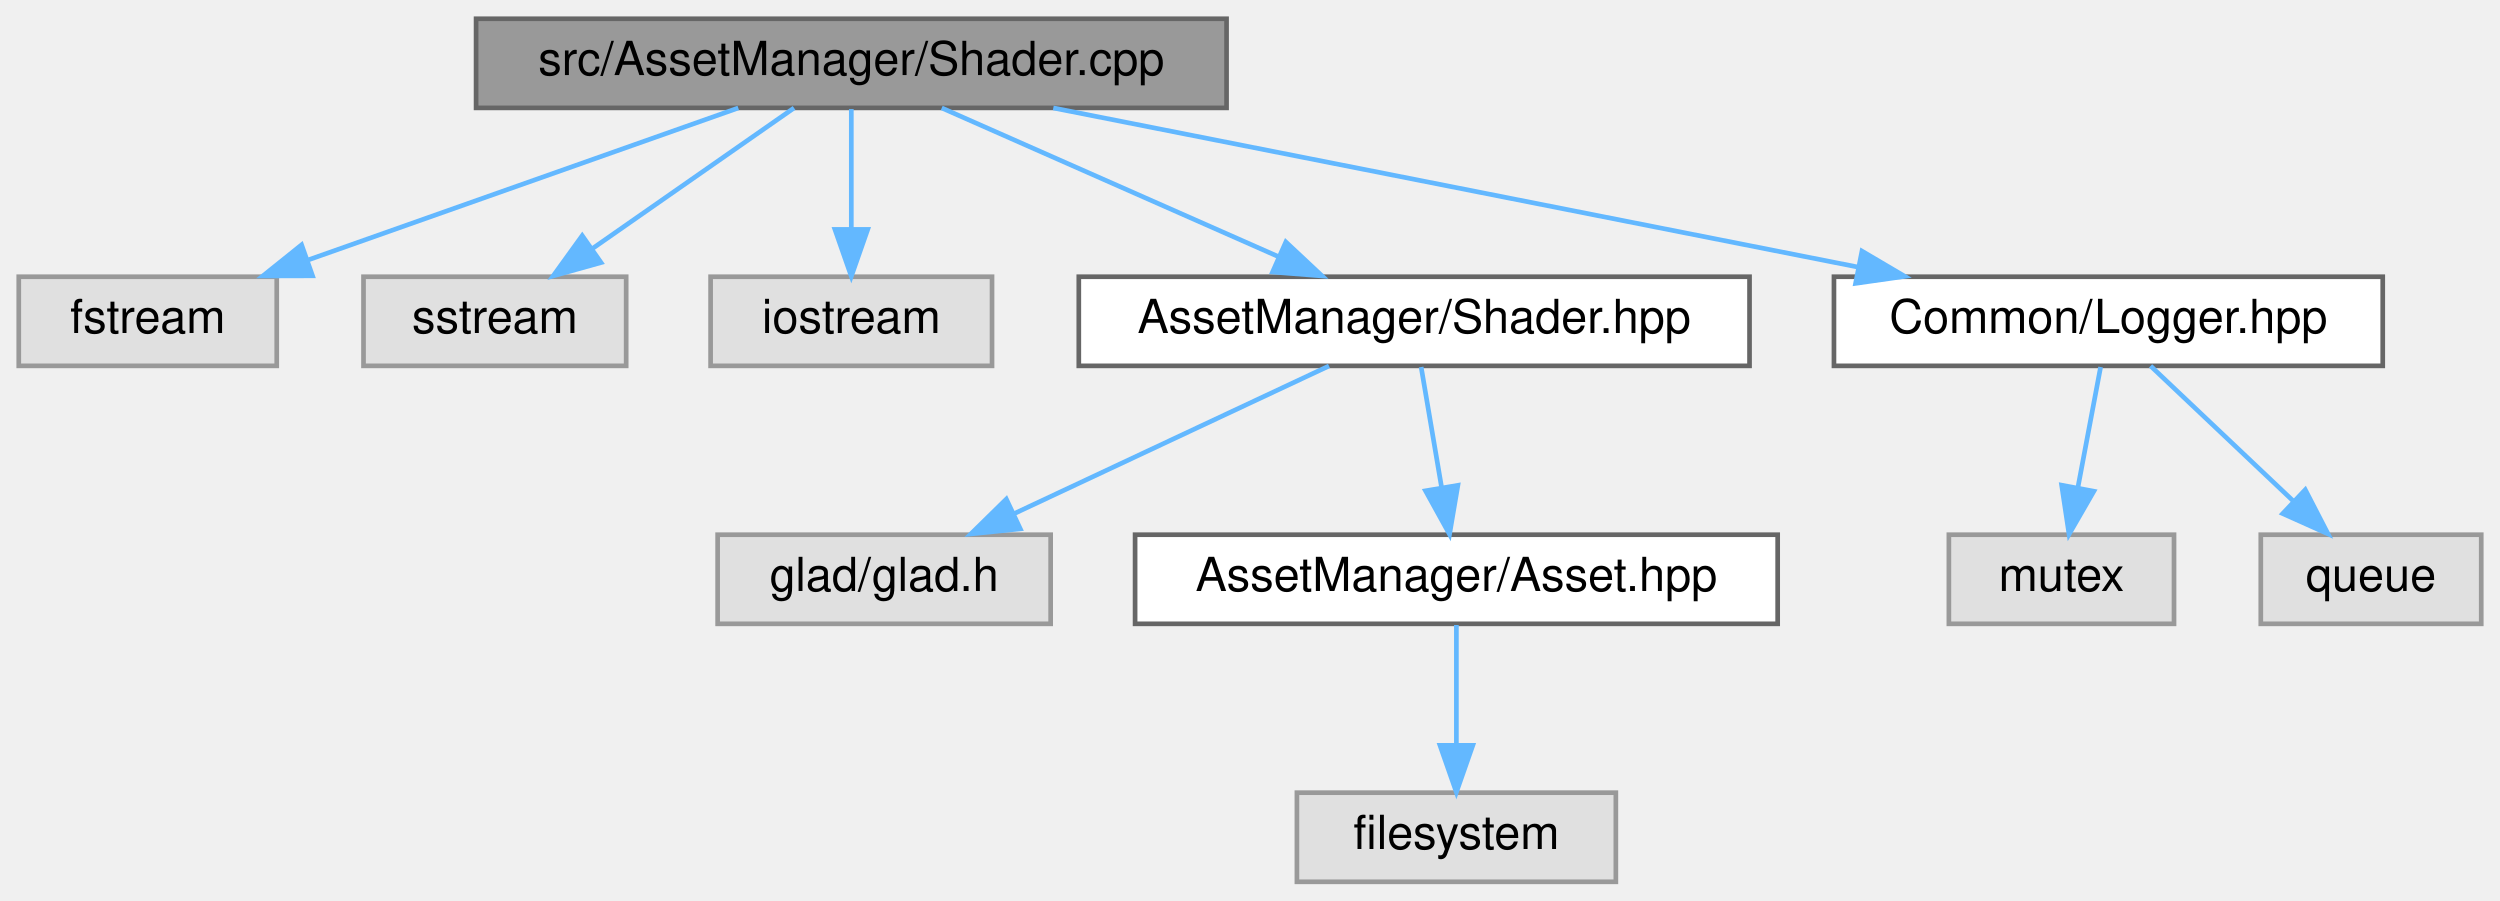
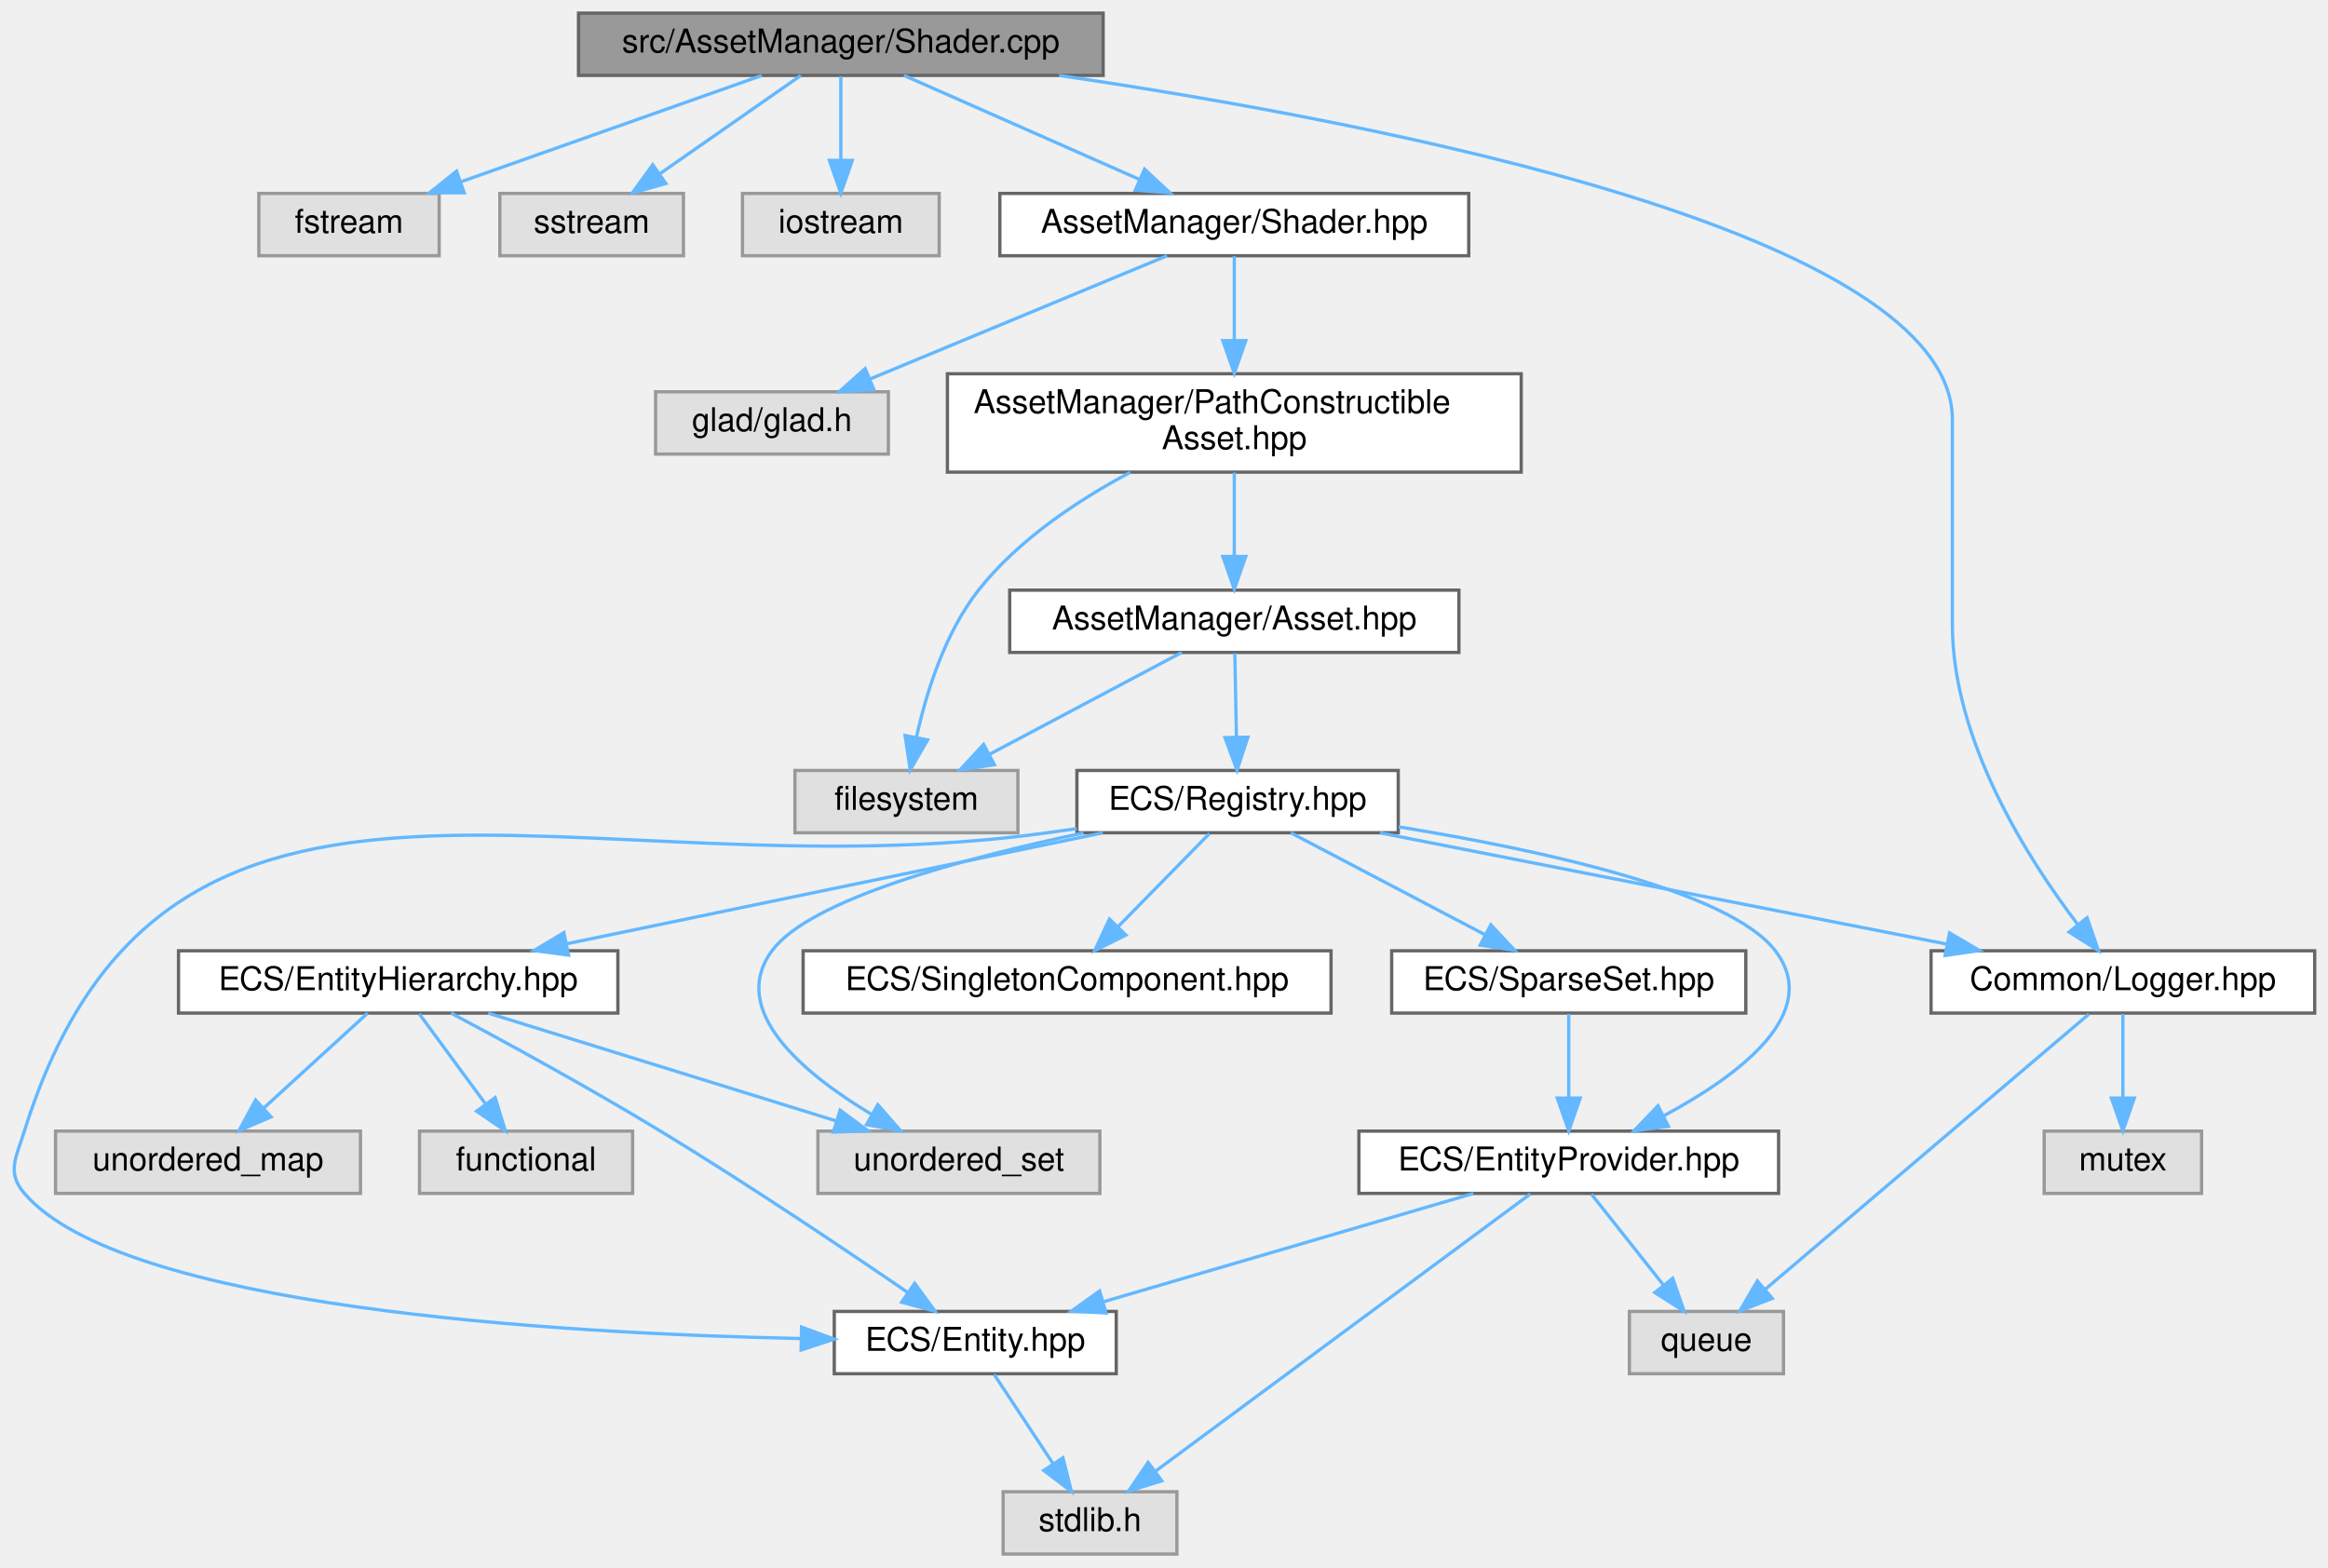
- <svg xmlns="http://www.w3.org/2000/svg" xmlns:xlink="http://www.w3.org/1999/xlink" width="533pt" height="192pt" viewBox="0.00 0.00 533.00 192.00">
-   <g id="graph0" class="graph" transform="scale(1 1) rotate(0) translate(4 188)">
+ <svg xmlns="http://www.w3.org/2000/svg" xmlns:xlink="http://www.w3.org/1999/xlink" width="710pt" height="478pt" viewBox="0.00 0.00 709.88 478.00">
+   <g id="graph0" class="graph" transform="scale(1 1) rotate(0) translate(4 474)">
    <g id="Node000001" class="node">
      <g id="a_Node000001">
        <a xlink:title=" ">
-           <polygon fill="#999999" stroke="#666666" points="257.5,-184 97.5,-184 97.5,-165 257.5,-165 257.5,-184" />
-           <text text-anchor="middle" x="177.5" y="-172" font-family="Helvetica,sans-Serif" font-size="10.00">src/AssetManager/Shader.cpp</text>
+           <polygon fill="#999999" stroke="#666666" points="332.38,-470 172.38,-470 172.38,-451 332.38,-451 332.38,-470" />
+           <text text-anchor="middle" x="252.38" y="-458" font-family="Helvetica,sans-Serif" font-size="10.00">src/AssetManager/Shader.cpp</text>
        </a>
      </g>
    </g>
    <g id="Node000002" class="node">
      <g id="a_Node000002">
        <a xlink:title=" ">
-           <polygon fill="#e0e0e0" stroke="#999999" points="55,-129 0,-129 0,-110 55,-110 55,-129" />
-           <text text-anchor="middle" x="27.5" y="-117" font-family="Helvetica,sans-Serif" font-size="10.00">fstream</text>
+           <polygon fill="#e0e0e0" stroke="#999999" points="129.88,-415 74.88,-415 74.88,-396 129.88,-396 129.88,-415" />
+           <text text-anchor="middle" x="102.38" y="-403" font-family="Helvetica,sans-Serif" font-size="10.00">fstream</text>
        </a>
      </g>
    </g>
    <g id="edge1_Node000001_Node000002" class="edge">
      <g id="a_edge1_Node000001_Node000002">
        <a xlink:title=" ">
-           <path fill="none" stroke="#63b8ff" d="M153.4,-164.98C128.62,-156.23 89.8,-142.51 61.81,-132.62" />
-           <polygon fill="#63b8ff" stroke="#63b8ff" points="62.63,-129.2 52.04,-129.17 60.3,-135.8 62.63,-129.2" />
+           <path fill="none" stroke="#63b8ff" d="M228.28,-450.98C203.5,-442.23 164.67,-428.51 136.69,-418.62" />
+           <polygon fill="#63b8ff" stroke="#63b8ff" points="137.51,-415.2 126.92,-415.17 135.18,-421.8 137.51,-415.2" />
        </a>
      </g>
    </g>
    <g id="Node000003" class="node">
      <g id="a_Node000003">
        <a xlink:title=" ">
-           <polygon fill="#e0e0e0" stroke="#999999" points="129.5,-129 73.5,-129 73.5,-110 129.5,-110 129.5,-129" />
-           <text text-anchor="middle" x="101.5" y="-117" font-family="Helvetica,sans-Serif" font-size="10.00">sstream</text>
+           <polygon fill="#e0e0e0" stroke="#999999" points="204.38,-415 148.38,-415 148.38,-396 204.38,-396 204.38,-415" />
+           <text text-anchor="middle" x="176.38" y="-403" font-family="Helvetica,sans-Serif" font-size="10.00">sstream</text>
        </a>
      </g>
    </g>
    <g id="edge2_Node000001_Node000003" class="edge">
      <g id="a_edge2_Node000001_Node000003">
        <a xlink:title=" ">
-           <path fill="none" stroke="#63b8ff" d="M165.29,-164.98C153.72,-156.92 136.12,-144.65 122.34,-135.03" />
-           <polygon fill="#63b8ff" stroke="#63b8ff" points="124.14,-132.02 113.93,-129.17 120.13,-137.76 124.14,-132.02" />
+           <path fill="none" stroke="#63b8ff" d="M240.17,-450.98C228.6,-442.92 211,-430.65 197.22,-421.03" />
+           <polygon fill="#63b8ff" stroke="#63b8ff" points="199.02,-418.02 188.81,-415.17 195.01,-423.76 199.02,-418.02" />
        </a>
      </g>
    </g>
    <g id="Node000004" class="node">
      <g id="a_Node000004">
        <a xlink:title=" ">
-           <polygon fill="#e0e0e0" stroke="#999999" points="207.5,-129 147.5,-129 147.5,-110 207.5,-110 207.5,-129" />
-           <text text-anchor="middle" x="177.5" y="-117" font-family="Helvetica,sans-Serif" font-size="10.00">iostream</text>
+           <polygon fill="#e0e0e0" stroke="#999999" points="282.38,-415 222.38,-415 222.38,-396 282.38,-396 282.38,-415" />
+           <text text-anchor="middle" x="252.38" y="-403" font-family="Helvetica,sans-Serif" font-size="10.00">iostream</text>
        </a>
      </g>
    </g>
    <g id="edge3_Node000001_Node000004" class="edge">
      <g id="a_edge3_Node000001_Node000004">
        <a xlink:title=" ">
-           <path fill="none" stroke="#63b8ff" d="M177.5,-164.75C177.5,-157.8 177.5,-147.85 177.5,-139.13" />
-           <polygon fill="#63b8ff" stroke="#63b8ff" points="181,-139.09 177.5,-129.09 174,-139.09 181,-139.09" />
+           <path fill="none" stroke="#63b8ff" d="M252.38,-450.75C252.38,-443.8 252.38,-433.85 252.38,-425.13" />
+           <polygon fill="#63b8ff" stroke="#63b8ff" points="255.88,-425.09 252.38,-415.09 248.88,-425.09 255.88,-425.09" />
        </a>
      </g>
    </g>
    <g id="Node000005" class="node">
      <g id="a_Node000005">
        <a xlink:href="_shader_8hpp.html" target="_top" xlink:title=" ">
-           <polygon fill="white" stroke="#666666" points="369,-129 226,-129 226,-110 369,-110 369,-129" />
-           <text text-anchor="middle" x="297.5" y="-117" font-family="Helvetica,sans-Serif" font-size="10.00">AssetManager/Shader.hpp</text>
+           <polygon fill="white" stroke="#666666" points="443.88,-415 300.88,-415 300.88,-396 443.88,-396 443.88,-415" />
+           <text text-anchor="middle" x="372.38" y="-403" font-family="Helvetica,sans-Serif" font-size="10.00">AssetManager/Shader.hpp</text>
        </a>
      </g>
    </g>
    <g id="edge4_Node000001_Node000005" class="edge">
      <g id="a_edge4_Node000001_Node000005">
        <a xlink:title=" ">
-           <path fill="none" stroke="#63b8ff" d="M196.78,-164.98C216.17,-156.42 246.31,-143.11 268.57,-133.28" />
-           <polygon fill="#63b8ff" stroke="#63b8ff" points="270.14,-136.41 277.87,-129.17 267.31,-130.01 270.14,-136.41" />
+           <path fill="none" stroke="#63b8ff" d="M271.66,-450.98C291.05,-442.42 321.18,-429.11 343.44,-419.28" />
+           <polygon fill="#63b8ff" stroke="#63b8ff" points="345.01,-422.41 352.75,-415.17 342.19,-416.01 345.01,-422.41" />
+         </a>
+       </g>
+     </g>
+     <g id="Node000012" class="node">
+       <g id="a_Node000012">
+         <a xlink:href="_logger_8hpp.html" target="_top" xlink:title=" ">
+           <polygon fill="white" stroke="#666666" points="701.88,-184 584.88,-184 584.88,-165 701.88,-165 701.88,-184" />
+           <text text-anchor="middle" x="643.38" y="-172" font-family="Helvetica,sans-Serif" font-size="10.00">Common/Logger.hpp</text>
+         </a>
+       </g>
+     </g>
+     <g id="edge29_Node000001_Node000012" class="edge">
+       <g id="a_edge29_Node000001_Node000012">
+         <a xlink:title=" ">
+           <path fill="none" stroke="#63b8ff" d="M318.95,-450.99C417.68,-436.48 591.38,-402.87 591.38,-346 591.38,-346 591.38,-346 591.38,-283.5 591.38,-248.15 614.27,-212.16 629.68,-191.95" />
+           <polygon fill="#63b8ff" stroke="#63b8ff" points="632.46,-194.07 635.93,-184.06 626.97,-189.73 632.46,-194.07" />
+         </a>
+       </g>
+     </g>
+     <g id="Node000006" class="node">
+       <g id="a_Node000006">
+         <a xlink:title=" ">
+           <polygon fill="#e0e0e0" stroke="#999999" points="266.88,-354.5 195.88,-354.5 195.88,-335.5 266.88,-335.5 266.88,-354.5" />
+           <text text-anchor="middle" x="231.38" y="-342.5" font-family="Helvetica,sans-Serif" font-size="10.00">glad/glad.h</text>
+         </a>
+       </g>
+     </g>
+     <g id="edge5_Node000005_Node000006" class="edge">
+       <g id="a_edge5_Node000005_Node000006">
+         <a xlink:title=" ">
+           <path fill="none" stroke="#63b8ff" d="M351.88,-395.99C328.07,-386.12 288.58,-369.73 261.34,-358.43" />
+           <polygon fill="#63b8ff" stroke="#63b8ff" points="262.48,-355.12 251.91,-354.52 259.8,-361.58 262.48,-355.12" />
+         </a>
+       </g>
+     </g>
+     <g id="Node000007" class="node">
+       <g id="a_Node000007">
+         <a xlink:href="_path_constructible_asset_8hpp.html" target="_top" xlink:title=" ">
+           <polygon fill="white" stroke="#666666" points="459.88,-360 284.88,-360 284.88,-330 459.88,-330 459.88,-360" />
+           <text text-anchor="start" x="292.88" y="-348" font-family="Helvetica,sans-Serif" font-size="10.00">AssetManager/PathConstructible</text>
+           <text text-anchor="middle" x="372.38" y="-337" font-family="Helvetica,sans-Serif" font-size="10.00">Asset.hpp</text>
+         </a>
+       </g>
+     </g>
+     <g id="edge6_Node000005_Node000007" class="edge">
+       <g id="a_edge6_Node000005_Node000007">
+         <a xlink:title=" ">
+           <path fill="none" stroke="#63b8ff" d="M372.38,-395.87C372.38,-389.11 372.38,-379.35 372.38,-370.26" />
+           <polygon fill="#63b8ff" stroke="#63b8ff" points="375.88,-370.11 372.38,-360.11 368.88,-370.11 375.88,-370.11" />
+         </a>
+       </g>
+     </g>
+     <g id="Node000008" class="node">
+       <g id="a_Node000008">
+         <a xlink:title=" ">
+           <polygon fill="#e0e0e0" stroke="#999999" points="306.38,-239 238.38,-239 238.38,-220 306.38,-220 306.38,-239" />
+           <text text-anchor="middle" x="272.38" y="-227" font-family="Helvetica,sans-Serif" font-size="10.00">filesystem</text>
+         </a>
+       </g>
+     </g>
+     <g id="edge7_Node000007_Node000008" class="edge">
+       <g id="a_edge7_Node000007_Node000008">
+         <a xlink:title=" ">
+           <path fill="none" stroke="#63b8ff" d="M340.62,-329.92C324.8,-321.49 306.52,-309.42 294.38,-294 284.11,-280.97 278.46,-262.82 275.47,-249.27" />
+           <polygon fill="#63b8ff" stroke="#63b8ff" points="278.86,-248.33 273.54,-239.17 271.98,-249.65 278.86,-248.33" />
        </a>
      </g>
    </g>
    <g id="Node000009" class="node">
      <g id="a_Node000009">
-         <a xlink:href="_logger_8hpp.html" target="_top" xlink:title=" ">
-           <polygon fill="white" stroke="#666666" points="504,-129 387,-129 387,-110 504,-110 504,-129" />
-           <text text-anchor="middle" x="445.5" y="-117" font-family="Helvetica,sans-Serif" font-size="10.00">Common/Logger.hpp</text>
-         </a>
-       </g>
-     </g>
-     <g id="edge8_Node000001_Node000009" class="edge">
-       <g id="a_edge8_Node000001_Node000009">
-         <a xlink:title=" ">
-           <path fill="none" stroke="#63b8ff" d="M220.56,-164.98C267.21,-155.76 341.7,-141.03 392.06,-131.07" />
-           <polygon fill="#63b8ff" stroke="#63b8ff" points="392.97,-134.46 402.1,-129.08 391.61,-127.59 392.97,-134.46" />
-         </a>
-       </g>
-     </g>
-     <g id="Node000006" class="node">
-       <g id="a_Node000006">
-         <a xlink:title=" ">
-           <polygon fill="#e0e0e0" stroke="#999999" points="220,-74 149,-74 149,-55 220,-55 220,-74" />
-           <text text-anchor="middle" x="184.5" y="-62" font-family="Helvetica,sans-Serif" font-size="10.00">glad/glad.h</text>
-         </a>
-       </g>
-     </g>
-     <g id="edge5_Node000005_Node000006" class="edge">
-       <g id="a_edge5_Node000005_Node000006">
-         <a xlink:title=" ">
-           <path fill="none" stroke="#63b8ff" d="M279.34,-109.98C261.25,-101.5 233.22,-88.35 212.31,-78.54" />
-           <polygon fill="#63b8ff" stroke="#63b8ff" points="213.53,-75.25 202.99,-74.17 210.55,-81.59 213.53,-75.25" />
-         </a>
-       </g>
-     </g>
-     <g id="Node000007" class="node">
-       <g id="a_Node000007">
        <a xlink:href="_asset_8hpp.html" target="_top" xlink:title=" ">
-           <polygon fill="white" stroke="#666666" points="375,-74 238,-74 238,-55 375,-55 375,-74" />
-           <text text-anchor="middle" x="306.5" y="-62" font-family="Helvetica,sans-Serif" font-size="10.00">AssetManager/Asset.hpp</text>
-         </a>
-       </g>
-     </g>
-     <g id="edge6_Node000005_Node000007" class="edge">
-       <g id="a_edge6_Node000005_Node000007">
-         <a xlink:title=" ">
-           <path fill="none" stroke="#63b8ff" d="M298.99,-109.75C300.17,-102.8 301.86,-92.85 303.34,-84.13" />
-           <polygon fill="#63b8ff" stroke="#63b8ff" points="306.82,-84.53 305.04,-74.09 299.92,-83.36 306.82,-84.53" />
-         </a>
-       </g>
-     </g>
-     <g id="Node000008" class="node">
-       <g id="a_Node000008">
-         <a xlink:title=" ">
-           <polygon fill="#e0e0e0" stroke="#999999" points="340.5,-19 272.5,-19 272.5,0 340.5,0 340.5,-19" />
-           <text text-anchor="middle" x="306.5" y="-7" font-family="Helvetica,sans-Serif" font-size="10.00">filesystem</text>
-         </a>
-       </g>
-     </g>
-     <g id="edge7_Node000007_Node000008" class="edge">
-       <g id="a_edge7_Node000007_Node000008">
-         <a xlink:title=" ">
-           <path fill="none" stroke="#63b8ff" d="M306.5,-54.75C306.5,-47.8 306.5,-37.85 306.5,-29.13" />
-           <polygon fill="#63b8ff" stroke="#63b8ff" points="310,-29.09 306.5,-19.09 303,-29.09 310,-29.09" />
+           <polygon fill="white" stroke="#666666" points="440.88,-294 303.88,-294 303.88,-275 440.88,-275 440.88,-294" />
+           <text text-anchor="middle" x="372.38" y="-282" font-family="Helvetica,sans-Serif" font-size="10.00">AssetManager/Asset.hpp</text>
+         </a>
+       </g>
+     </g>
+     <g id="edge8_Node000007_Node000009" class="edge">
+       <g id="a_edge8_Node000007_Node000009">
+         <a xlink:title=" ">
+           <path fill="none" stroke="#63b8ff" d="M372.38,-329.84C372.38,-322.21 372.38,-312.7 372.38,-304.45" />
+           <polygon fill="#63b8ff" stroke="#63b8ff" points="375.88,-304.27 372.38,-294.27 368.88,-304.27 375.88,-304.27" />
+         </a>
+       </g>
+     </g>
+     <g id="edge9_Node000009_Node000008" class="edge">
+       <g id="a_edge9_Node000009_Node000008">
+         <a xlink:title=" ">
+           <path fill="none" stroke="#63b8ff" d="M356.31,-274.98C340.51,-266.61 316.16,-253.7 297.75,-243.95" />
+           <polygon fill="#63b8ff" stroke="#63b8ff" points="299.21,-240.76 288.74,-239.17 295.93,-246.95 299.21,-240.76" />
        </a>
      </g>
    </g>
    <g id="Node000010" class="node">
      <g id="a_Node000010">
-         <a xlink:title=" ">
-           <polygon fill="#e0e0e0" stroke="#999999" points="459.5,-74 411.5,-74 411.5,-55 459.5,-55 459.5,-74" />
-           <text text-anchor="middle" x="435.5" y="-62" font-family="Helvetica,sans-Serif" font-size="10.00">mutex</text>
-         </a>
-       </g>
-     </g>
-     <g id="edge9_Node000009_Node000010" class="edge">
-       <g id="a_edge9_Node000009_Node000010">
-         <a xlink:title=" ">
-           <path fill="none" stroke="#63b8ff" d="M443.85,-109.75C442.54,-102.8 440.66,-92.85 439.02,-84.13" />
-           <polygon fill="#63b8ff" stroke="#63b8ff" points="442.41,-83.27 437.12,-74.09 435.54,-84.56 442.41,-83.27" />
+         <a xlink:href="_registry_8hpp.html" target="_top" xlink:title=" ">
+           <polygon fill="white" stroke="#666666" points="422.38,-239 324.38,-239 324.38,-220 422.38,-220 422.38,-239" />
+           <text text-anchor="middle" x="373.38" y="-227" font-family="Helvetica,sans-Serif" font-size="10.00">ECS/Registry.hpp</text>
+         </a>
+       </g>
+     </g>
+     <g id="edge10_Node000009_Node000010" class="edge">
+       <g id="a_edge10_Node000009_Node000010">
+         <a xlink:title=" ">
+           <path fill="none" stroke="#63b8ff" d="M372.54,-274.75C372.67,-267.8 372.86,-257.85 373.03,-249.13" />
+           <polygon fill="#63b8ff" stroke="#63b8ff" points="376.53,-249.15 373.22,-239.09 369.53,-249.02 376.53,-249.15" />
        </a>
      </g>
    </g>
    <g id="Node000011" class="node">
      <g id="a_Node000011">
        <a xlink:title=" ">
-           <polygon fill="#e0e0e0" stroke="#999999" points="525,-74 478,-74 478,-55 525,-55 525,-74" />
-           <text text-anchor="middle" x="501.5" y="-62" font-family="Helvetica,sans-Serif" font-size="10.00">queue</text>
-         </a>
-       </g>
-     </g>
-     <g id="edge10_Node000009_Node000011" class="edge">
-       <g id="a_edge10_Node000009_Node000011">
-         <a xlink:title=" ">
-           <path fill="none" stroke="#63b8ff" d="M454.5,-109.98C462.69,-102.23 475.01,-90.58 484.97,-81.14" />
-           <polygon fill="#63b8ff" stroke="#63b8ff" points="487.48,-83.59 492.34,-74.17 482.67,-78.5 487.48,-83.59" />
+           <polygon fill="#e0e0e0" stroke="#999999" points="331.38,-129 245.38,-129 245.38,-110 331.38,-110 331.38,-129" />
+           <text text-anchor="middle" x="288.38" y="-117" font-family="Helvetica,sans-Serif" font-size="10.00">unordered_set</text>
+         </a>
+       </g>
+     </g>
+     <g id="edge11_Node000010_Node000011" class="edge">
+       <g id="a_edge11_Node000010_Node000011">
+         <a xlink:title=" ">
+           <path fill="none" stroke="#63b8ff" d="M326.4,-219.96C289.63,-212.21 242.85,-199.62 231.38,-184 217.93,-165.7 241.03,-146.54 261.73,-134.12" />
+           <polygon fill="#63b8ff" stroke="#63b8ff" points="263.66,-137.05 270.64,-129.07 260.21,-130.96 263.66,-137.05" />
+         </a>
+       </g>
+     </g>
+     <g id="edge12_Node000010_Node000012" class="edge">
+       <g id="a_edge12_Node000010_Node000012">
+         <a xlink:title=" ">
+           <path fill="none" stroke="#63b8ff" d="M416.76,-219.98C463.76,-210.76 538.8,-196.03 589.54,-186.07" />
+           <polygon fill="#63b8ff" stroke="#63b8ff" points="590.52,-189.44 599.66,-184.08 589.17,-182.57 590.52,-189.44" />
+         </a>
+       </g>
+     </g>
+     <g id="Node000015" class="node">
+       <g id="a_Node000015">
+         <a xlink:href="_entity_8hpp.html" target="_top" xlink:title=" ">
+           <polygon fill="white" stroke="#666666" points="336.38,-74 250.38,-74 250.38,-55 336.38,-55 336.38,-74" />
+           <text text-anchor="middle" x="293.38" y="-62" font-family="Helvetica,sans-Serif" font-size="10.00">ECS/Entity.hpp</text>
+         </a>
+       </g>
+     </g>
+     <g id="edge15_Node000010_Node000015" class="edge">
+       <g id="a_edge15_Node000010_Node000015">
+         <a xlink:title=" ">
+           <path fill="none" stroke="#63b8ff" d="M324.34,-221.26C321.31,-220.83 318.3,-220.41 315.38,-220 172.31,-200.12 46.38,-266.89 3.38,-129 0.86,-120.94 -2.12,-116.41 3.38,-110 33.28,-75.16 164.87,-67.32 240.11,-65.73" />
+           <polygon fill="#63b8ff" stroke="#63b8ff" points="240.4,-69.23 250.34,-65.55 240.27,-62.23 240.4,-69.23" />
+         </a>
+       </g>
+     </g>
+     <g id="Node000017" class="node">
+       <g id="a_Node000017">
+         <a xlink:href="_entity_hierarchy_8hpp.html" target="_top" xlink:title=" ">
+           <polygon fill="white" stroke="#666666" points="184.38,-184 50.38,-184 50.38,-165 184.38,-165 184.38,-184" />
+           <text text-anchor="middle" x="117.38" y="-172" font-family="Helvetica,sans-Serif" font-size="10.00">ECS/EntityHierarchy.hpp</text>
+         </a>
+       </g>
+     </g>
+     <g id="edge17_Node000010_Node000017" class="edge">
+       <g id="a_edge17_Node000010_Node000017">
+         <a xlink:title=" ">
+           <path fill="none" stroke="#63b8ff" d="M332.25,-219.98C287.78,-210.78 216.83,-196.09 168.73,-186.13" />
+           <polygon fill="#63b8ff" stroke="#63b8ff" points="169.33,-182.68 158.83,-184.08 167.91,-189.54 169.33,-182.68" />
+         </a>
+       </g>
+     </g>
+     <g id="Node000020" class="node">
+       <g id="a_Node000020">
+         <a xlink:href="_entity_provider_8hpp.html" target="_top" xlink:title="Manages a pool of unused entity identifiers and provides mechanisms for requesting and removing them.">
+           <polygon fill="white" stroke="#666666" points="538.38,-129 410.38,-129 410.38,-110 538.38,-110 538.38,-129" />
+           <text text-anchor="middle" x="474.38" y="-117" font-family="Helvetica,sans-Serif" font-size="10.00">ECS/EntityProvider.hpp</text>
+         </a>
+       </g>
+     </g>
+     <g id="edge22_Node000010_Node000020" class="edge">
+       <g id="a_edge22_Node000010_Node000020">
+         <a xlink:title=" ">
+           <path fill="none" stroke="#63b8ff" d="M422.5,-221.8C465.56,-214.8 523.4,-202.28 537.38,-184 551.89,-165.03 526.22,-145.93 503.42,-133.71" />
+           <polygon fill="#63b8ff" stroke="#63b8ff" points="504.77,-130.47 494.27,-129.07 501.6,-136.71 504.77,-130.47" />
+         </a>
+       </g>
+     </g>
+     <g id="Node000021" class="node">
+       <g id="a_Node000021">
+         <a xlink:href="_sparse_set_8hpp.html" target="_top" xlink:title=" ">
+           <polygon fill="white" stroke="#666666" points="528.38,-184 420.38,-184 420.38,-165 528.38,-165 528.38,-184" />
+           <text text-anchor="middle" x="474.38" y="-172" font-family="Helvetica,sans-Serif" font-size="10.00">ECS/SparseSet.hpp</text>
+         </a>
+       </g>
+     </g>
+     <g id="edge26_Node000010_Node000021" class="edge">
+       <g id="a_edge26_Node000010_Node000021">
+         <a xlink:title=" ">
+           <path fill="none" stroke="#63b8ff" d="M389.61,-219.98C405.56,-211.61 430.16,-198.7 448.75,-188.95" />
+           <polygon fill="#63b8ff" stroke="#63b8ff" points="450.63,-191.92 457.86,-184.17 447.37,-185.72 450.63,-191.92" />
+         </a>
+       </g>
+     </g>
+     <g id="Node000022" class="node">
+       <g id="a_Node000022">
+         <a xlink:href="_singleton_component_8hpp.html" target="_top" xlink:title=" ">
+           <polygon fill="white" stroke="#666666" points="401.88,-184 240.88,-184 240.88,-165 401.88,-165 401.88,-184" />
+           <text text-anchor="middle" x="321.38" y="-172" font-family="Helvetica,sans-Serif" font-size="10.00">ECS/SingletonComponent.hpp</text>
+         </a>
+       </g>
+     </g>
+     <g id="edge28_Node000010_Node000022" class="edge">
+       <g id="a_edge28_Node000010_Node000022">
+         <a xlink:title=" ">
+           <path fill="none" stroke="#63b8ff" d="M364.79,-219.75C357.22,-212.03 346,-200.6 336.86,-191.28" />
+           <polygon fill="#63b8ff" stroke="#63b8ff" points="339.31,-188.78 329.81,-184.09 334.31,-193.68 339.31,-188.78" />
+         </a>
+       </g>
+     </g>
+     <g id="Node000013" class="node">
+       <g id="a_Node000013">
+         <a xlink:title=" ">
+           <polygon fill="#e0e0e0" stroke="#999999" points="667.38,-129 619.38,-129 619.38,-110 667.38,-110 667.38,-129" />
+           <text text-anchor="middle" x="643.38" y="-117" font-family="Helvetica,sans-Serif" font-size="10.00">mutex</text>
+         </a>
+       </g>
+     </g>
+     <g id="edge13_Node000012_Node000013" class="edge">
+       <g id="a_edge13_Node000012_Node000013">
+         <a xlink:title=" ">
+           <path fill="none" stroke="#63b8ff" d="M643.38,-164.75C643.38,-157.8 643.38,-147.85 643.38,-139.13" />
+           <polygon fill="#63b8ff" stroke="#63b8ff" points="646.88,-139.09 643.38,-129.09 639.88,-139.09 646.88,-139.09" />
+         </a>
+       </g>
+     </g>
+     <g id="Node000014" class="node">
+       <g id="a_Node000014">
+         <a xlink:title=" ">
+           <polygon fill="#e0e0e0" stroke="#999999" points="539.88,-74 492.88,-74 492.88,-55 539.88,-55 539.88,-74" />
+           <text text-anchor="middle" x="516.38" y="-62" font-family="Helvetica,sans-Serif" font-size="10.00">queue</text>
+         </a>
+       </g>
+     </g>
+     <g id="edge14_Node000012_Node000014" class="edge">
+       <g id="a_edge14_Node000012_Node000014">
+         <a xlink:title=" ">
+           <path fill="none" stroke="#63b8ff" d="M632.99,-164.66C611.39,-146.3 561.43,-103.81 534.45,-80.87" />
+           <polygon fill="#63b8ff" stroke="#63b8ff" points="536.45,-77.97 526.56,-74.16 531.91,-83.3 536.45,-77.97" />
+         </a>
+       </g>
+     </g>
+     <g id="Node000016" class="node">
+       <g id="a_Node000016">
+         <a xlink:title=" ">
+           <polygon fill="#e0e0e0" stroke="#999999" points="354.88,-19 301.88,-19 301.88,0 354.88,0 354.88,-19" />
+           <text text-anchor="middle" x="328.38" y="-7" font-family="Helvetica,sans-Serif" font-size="10.00">stdlib.h</text>
+         </a>
+       </g>
+     </g>
+     <g id="edge16_Node000015_Node000016" class="edge">
+       <g id="a_edge16_Node000015_Node000016">
+         <a xlink:title=" ">
+           <path fill="none" stroke="#63b8ff" d="M299.16,-54.75C304,-47.42 311.06,-36.73 317.02,-27.7" />
+           <polygon fill="#63b8ff" stroke="#63b8ff" points="320.12,-29.36 322.71,-19.09 314.28,-25.5 320.12,-29.36" />
+         </a>
+       </g>
+     </g>
+     <g id="edge19_Node000017_Node000011" class="edge">
+       <g id="a_edge19_Node000017_Node000011">
+         <a xlink:title=" ">
+           <path fill="none" stroke="#63b8ff" d="M144.85,-164.98C173.56,-156.09 218.8,-142.07 250.8,-132.15" />
+           <polygon fill="#63b8ff" stroke="#63b8ff" points="252.17,-135.39 260.69,-129.08 250.1,-128.7 252.17,-135.39" />
+         </a>
+       </g>
+     </g>
+     <g id="edge21_Node000017_Node000015" class="edge">
+       <g id="a_edge21_Node000017_Node000015">
+         <a xlink:title=" ">
+           <path fill="none" stroke="#63b8ff" d="M133.52,-164.99C149.83,-156.29 175.65,-142.2 197.38,-129 223.92,-112.88 253.61,-92.93 272.85,-79.74" />
+           <polygon fill="#63b8ff" stroke="#63b8ff" points="274.9,-82.58 281.15,-74.03 270.93,-76.82 274.9,-82.58" />
+         </a>
+       </g>
+     </g>
+     <g id="Node000018" class="node">
+       <g id="a_Node000018">
+         <a xlink:title=" ">
+           <polygon fill="#e0e0e0" stroke="#999999" points="188.88,-129 123.88,-129 123.88,-110 188.88,-110 188.88,-129" />
+           <text text-anchor="middle" x="156.38" y="-117" font-family="Helvetica,sans-Serif" font-size="10.00">functional</text>
+         </a>
+       </g>
+     </g>
+     <g id="edge18_Node000017_Node000018" class="edge">
+       <g id="a_edge18_Node000017_Node000018">
+         <a xlink:title=" ">
+           <path fill="none" stroke="#63b8ff" d="M123.82,-164.75C129.27,-157.34 137.24,-146.5 143.93,-137.41" />
+           <polygon fill="#63b8ff" stroke="#63b8ff" points="146.95,-139.22 150.06,-129.09 141.31,-135.07 146.95,-139.22" />
+         </a>
+       </g>
+     </g>
+     <g id="Node000019" class="node">
+       <g id="a_Node000019">
+         <a xlink:title=" ">
+           <polygon fill="#e0e0e0" stroke="#999999" points="105.88,-129 12.88,-129 12.88,-110 105.88,-110 105.88,-129" />
+           <text text-anchor="middle" x="59.38" y="-117" font-family="Helvetica,sans-Serif" font-size="10.00">unordered_map</text>
+         </a>
+       </g>
+     </g>
+     <g id="edge20_Node000017_Node000019" class="edge">
+       <g id="a_edge20_Node000017_Node000019">
+         <a xlink:title=" ">
+           <path fill="none" stroke="#63b8ff" d="M108.06,-164.98C99.57,-157.23 86.82,-145.58 76.5,-136.14" />
+           <polygon fill="#63b8ff" stroke="#63b8ff" points="78.61,-133.33 68.87,-129.17 73.89,-138.5 78.61,-133.33" />
+         </a>
+       </g>
+     </g>
+     <g id="edge24_Node000020_Node000014" class="edge">
+       <g id="a_edge24_Node000020_Node000014">
+         <a xlink:title=" ">
+           <path fill="none" stroke="#63b8ff" d="M481.31,-109.75C487.25,-102.26 495.95,-91.28 503.2,-82.13" />
+           <polygon fill="#63b8ff" stroke="#63b8ff" points="506.1,-84.1 509.57,-74.09 500.62,-79.75 506.1,-84.1" />
+         </a>
+       </g>
+     </g>
+     <g id="edge25_Node000020_Node000015" class="edge">
+       <g id="a_edge25_Node000020_Node000015">
+         <a xlink:title=" ">
+           <path fill="none" stroke="#63b8ff" d="M445.3,-109.98C414.78,-101.05 366.61,-86.94 332.71,-77.02" />
+           <polygon fill="#63b8ff" stroke="#63b8ff" points="333.27,-73.53 322.69,-74.08 331.3,-80.25 333.27,-73.53" />
+         </a>
+       </g>
+     </g>
+     <g id="edge23_Node000020_Node000016" class="edge">
+       <g id="a_edge23_Node000020_Node000016">
+         <a xlink:title=" ">
+           <path fill="none" stroke="#63b8ff" d="M462.68,-109.84C437.8,-91.44 379.39,-48.23 348.44,-25.34" />
+           <polygon fill="#63b8ff" stroke="#63b8ff" points="350.26,-22.33 340.14,-19.2 346.09,-27.96 350.26,-22.33" />
+         </a>
+       </g>
+     </g>
+     <g id="edge27_Node000021_Node000020" class="edge">
+       <g id="a_edge27_Node000021_Node000020">
+         <a xlink:title=" ">
+           <path fill="none" stroke="#63b8ff" d="M474.38,-164.75C474.38,-157.8 474.38,-147.85 474.38,-139.13" />
+           <polygon fill="#63b8ff" stroke="#63b8ff" points="477.88,-139.09 474.38,-129.09 470.88,-139.09 477.88,-139.09" />
        </a>
      </g>
    </g>
  </g>
</svg>
